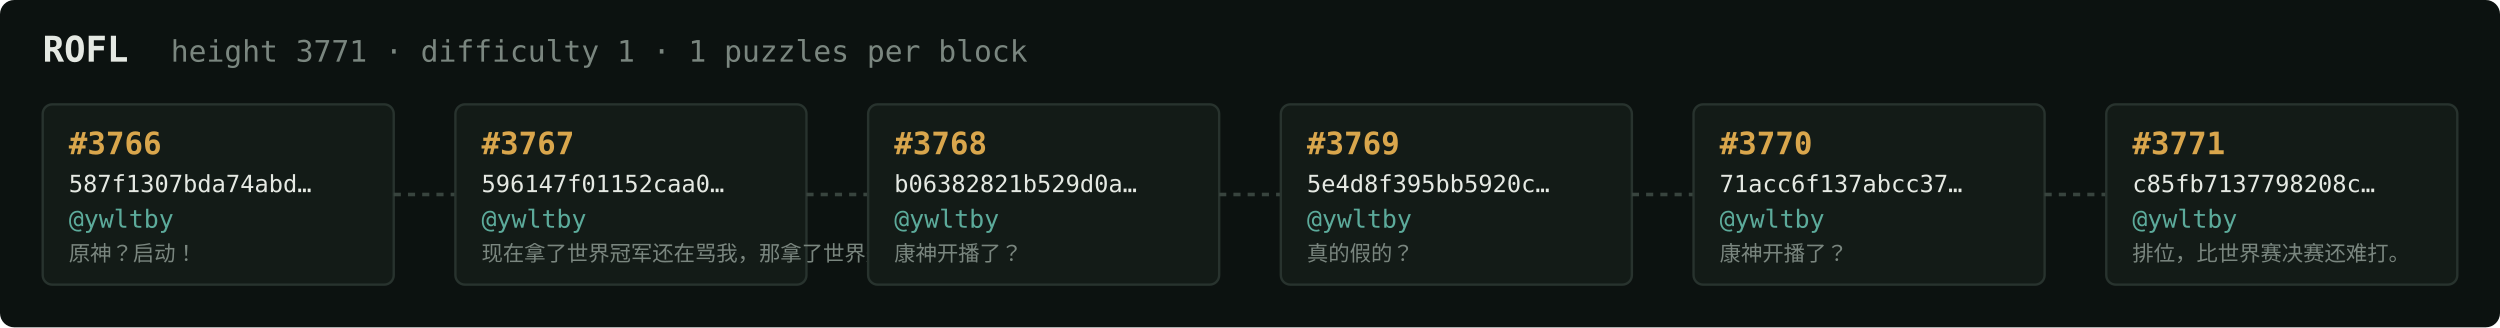
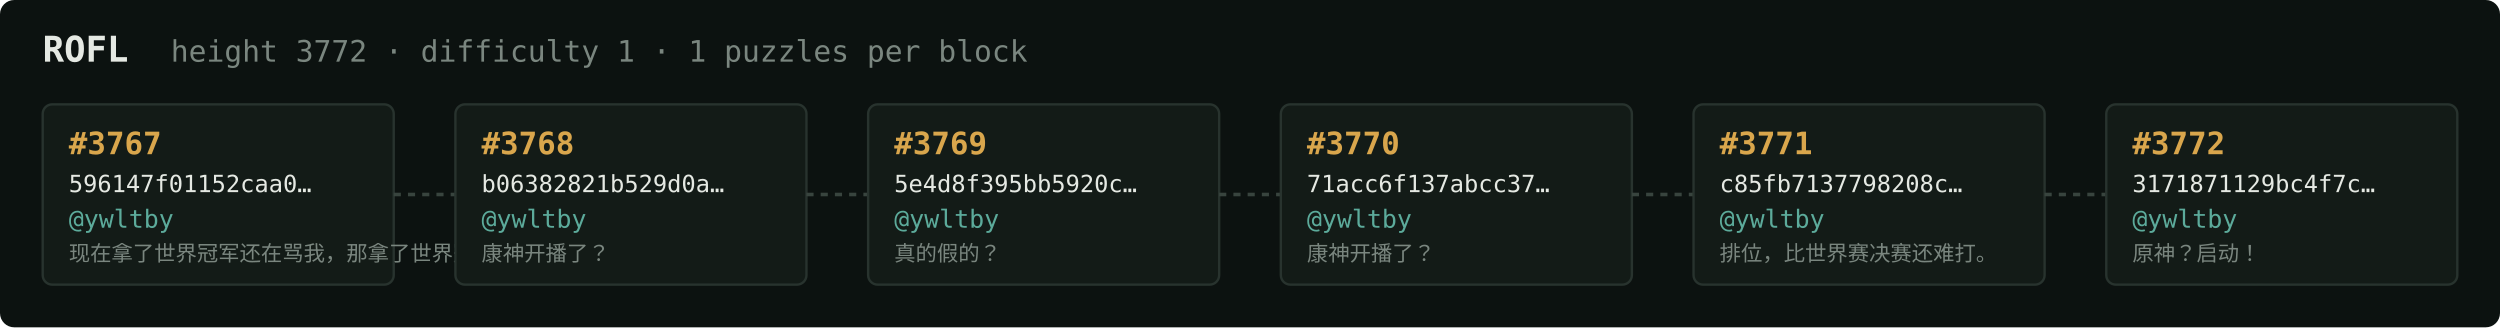
<svg xmlns="http://www.w3.org/2000/svg" width="1054" height="138" viewBox="0 0 1054 138" font-family="ui-monospace,SFMono-Regular,Menlo,monospace">
  <rect fill="#0c1210" width="1054" height="138" rx="6" />
  <text x="18" y="26" fill="#e5e9e3" font-size="15" font-weight="700">ROFL</text>
-   <text x="72" y="26" fill="#7a867f" font-size="12.5">height 3771 · difficulty 1 · 1 puzzles per block</text>
+   <text x="72" y="26" fill="#7a867f" font-size="12.5">height 3772 · difficulty 1 · 1 puzzles per block</text>
  <rect x="18" y="44" width="148" height="76" rx="4" fill="#131b17" stroke="#28332e" stroke-width="1" />
-   <text x="29" y="65" fill="#d9a64c" font-size="13" font-weight="700">#3766</text>
-   <text x="29" y="81" fill="#e5e9e3" font-size="10">587f1307bda74abd…</text>
+   <text x="29" y="65" fill="#d9a64c" font-size="13" font-weight="700">#3767</text>
+   <text x="29" y="81" fill="#e5e9e3" font-size="10">596147f01152caa0…</text>
  <text x="29" y="96" fill="#5cab9b" font-size="10.5">@ywltby</text>
-   <text x="29" y="110" fill="#7a867f" font-size="9">原神？启动！</text>
+   <text x="29" y="110" fill="#7a867f" font-size="9">现在拿了世界冠军还在骂我，那拿了世界冠军有…</text>
  <line x1="166" y1="82.0" x2="192" y2="82.0" stroke="#38443e" stroke-width="1.5" stroke-dasharray="3 3" />
  <rect x="192" y="44" width="148" height="76" rx="4" fill="#131b17" stroke="#28332e" stroke-width="1" />
-   <text x="203" y="65" fill="#d9a64c" font-size="13" font-weight="700">#3767</text>
-   <text x="203" y="81" fill="#e5e9e3" font-size="10">596147f01152caa0…</text>
+   <text x="203" y="65" fill="#d9a64c" font-size="13" font-weight="700">#3768</text>
+   <text x="203" y="81" fill="#e5e9e3" font-size="10">b06382821b529d0a…</text>
  <text x="203" y="96" fill="#5cab9b" font-size="10.5">@ywltby</text>
-   <text x="203" y="110" fill="#7a867f" font-size="9">现在拿了世界冠军还在骂我，那拿了世界冠军有…</text>
+   <text x="203" y="110" fill="#7a867f" font-size="9">康神开播了？</text>
  <line x1="340" y1="82.0" x2="366" y2="82.0" stroke="#38443e" stroke-width="1.5" stroke-dasharray="3 3" />
  <rect x="366" y="44" width="148" height="76" rx="4" fill="#131b17" stroke="#28332e" stroke-width="1" />
-   <text x="377" y="65" fill="#d9a64c" font-size="13" font-weight="700">#3768</text>
-   <text x="377" y="81" fill="#e5e9e3" font-size="10">b06382821b529d0a…</text>
+   <text x="377" y="65" fill="#d9a64c" font-size="13" font-weight="700">#3769</text>
+   <text x="377" y="81" fill="#e5e9e3" font-size="10">5e4d8f395bb5920c…</text>
  <text x="377" y="96" fill="#5cab9b" font-size="10.5">@ywltby</text>
-   <text x="377" y="110" fill="#7a867f" font-size="9">康神开播了？</text>
+   <text x="377" y="110" fill="#7a867f" font-size="9">真的假的？</text>
  <line x1="514" y1="82.0" x2="540" y2="82.0" stroke="#38443e" stroke-width="1.5" stroke-dasharray="3 3" />
  <rect x="540" y="44" width="148" height="76" rx="4" fill="#131b17" stroke="#28332e" stroke-width="1" />
-   <text x="551" y="65" fill="#d9a64c" font-size="13" font-weight="700">#3769</text>
-   <text x="551" y="81" fill="#e5e9e3" font-size="10">5e4d8f395bb5920c…</text>
+   <text x="551" y="65" fill="#d9a64c" font-size="13" font-weight="700">#3770</text>
+   <text x="551" y="81" fill="#e5e9e3" font-size="10">71acc6f137abcc37…</text>
  <text x="551" y="96" fill="#5cab9b" font-size="10.5">@ywltby</text>
-   <text x="551" y="110" fill="#7a867f" font-size="9">真的假的？</text>
+   <text x="551" y="110" fill="#7a867f" font-size="9">康神开播了？</text>
  <line x1="688" y1="82.0" x2="714" y2="82.0" stroke="#38443e" stroke-width="1.5" stroke-dasharray="3 3" />
  <rect x="714" y="44" width="148" height="76" rx="4" fill="#131b17" stroke="#28332e" stroke-width="1" />
-   <text x="725" y="65" fill="#d9a64c" font-size="13" font-weight="700">#3770</text>
-   <text x="725" y="81" fill="#e5e9e3" font-size="10">71acc6f137abcc37…</text>
+   <text x="725" y="65" fill="#d9a64c" font-size="13" font-weight="700">#3771</text>
+   <text x="725" y="81" fill="#e5e9e3" font-size="10">c85fb7137798208c…</text>
  <text x="725" y="96" fill="#5cab9b" font-size="10.5">@ywltby</text>
-   <text x="725" y="110" fill="#7a867f" font-size="9">康神开播了？</text>
+   <text x="725" y="110" fill="#7a867f" font-size="9">排位，比世界赛决赛还难打。</text>
  <line x1="862" y1="82.0" x2="888" y2="82.0" stroke="#38443e" stroke-width="1.5" stroke-dasharray="3 3" />
  <rect x="888" y="44" width="148" height="76" rx="4" fill="#131b17" stroke="#28332e" stroke-width="1" />
-   <text x="899" y="65" fill="#d9a64c" font-size="13" font-weight="700">#3771</text>
-   <text x="899" y="81" fill="#e5e9e3" font-size="10">c85fb7137798208c…</text>
+   <text x="899" y="65" fill="#d9a64c" font-size="13" font-weight="700">#3772</text>
+   <text x="899" y="81" fill="#e5e9e3" font-size="10">3171871129bc4f7c…</text>
  <text x="899" y="96" fill="#5cab9b" font-size="10.5">@ywltby</text>
-   <text x="899" y="110" fill="#7a867f" font-size="9">排位，比世界赛决赛还难打。</text>
+   <text x="899" y="110" fill="#7a867f" font-size="9">原神？启动！</text>
</svg>
